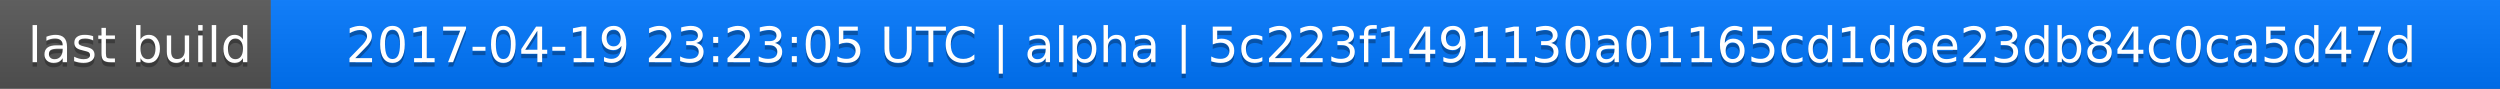
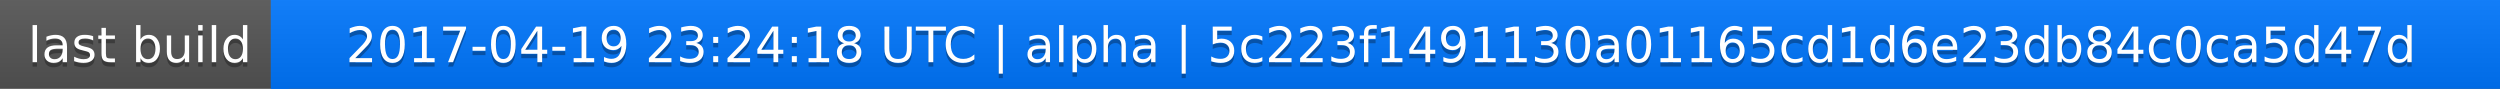
<svg xmlns="http://www.w3.org/2000/svg" width="563" height="20">
  <linearGradient id="a" x2="0" y2="100%">
    <stop offset="0" stop-color="#bbb" stop-opacity=".1" />
    <stop offset="1" stop-opacity=".1" />
  </linearGradient>
  <rect rx="0" width="563" height="20" fill="#555" />
  <rect rx="0" x="61" width="502" height="20" fill="#07f" />
  <path fill="#07f" d="M61 0h4v20h-4z" />
  <rect rx="0" width="563" height="20" fill="url(#a)" />
  <g fill="#fff" text-anchor="middle" font-family="DejaVu Sans,Verdana,Geneva,sans-serif" font-size="11">
    <text x="31.5" y="15" fill="#010101" fill-opacity=".3">last build</text>
    <text x="31.5" y="14">last build</text>
-     <text x="311" y="15" fill="#010101" fill-opacity=".3">2017-04-19 23:23:05 UTC | alpha | 5c223f1491130a01165cd1d6e23db84c0ca5d47d</text>
-     <text x="311" y="14">2017-04-19 23:23:05 UTC | alpha | 5c223f1491130a01165cd1d6e23db84c0ca5d47d</text>
+     <text x="311" y="15" fill="#010101" fill-opacity=".3">2017-04-19 23:24:18 UTC | alpha | 5c223f1491130a01165cd1d6e23db84c0ca5d47d</text>
+     <text x="311" y="14">2017-04-19 23:24:18 UTC | alpha | 5c223f1491130a01165cd1d6e23db84c0ca5d47d</text>
  </g>
</svg>
